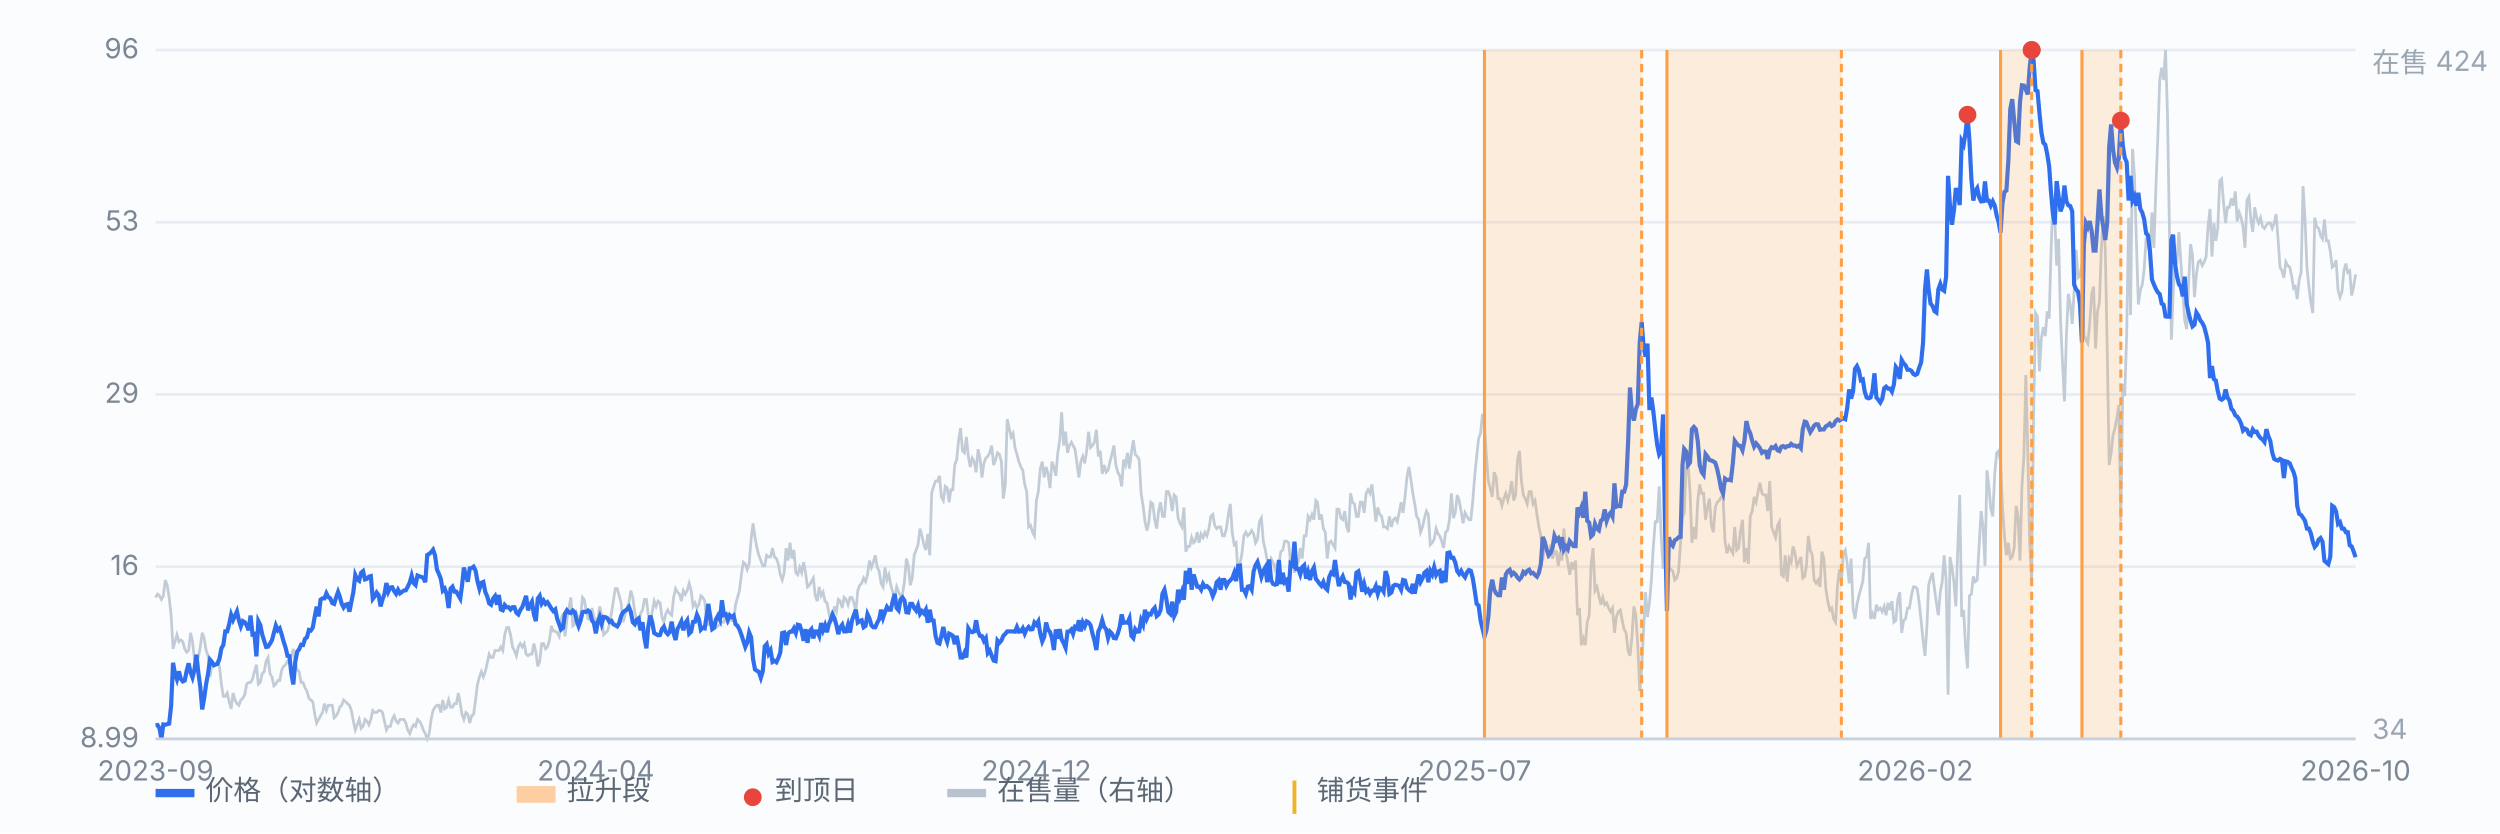
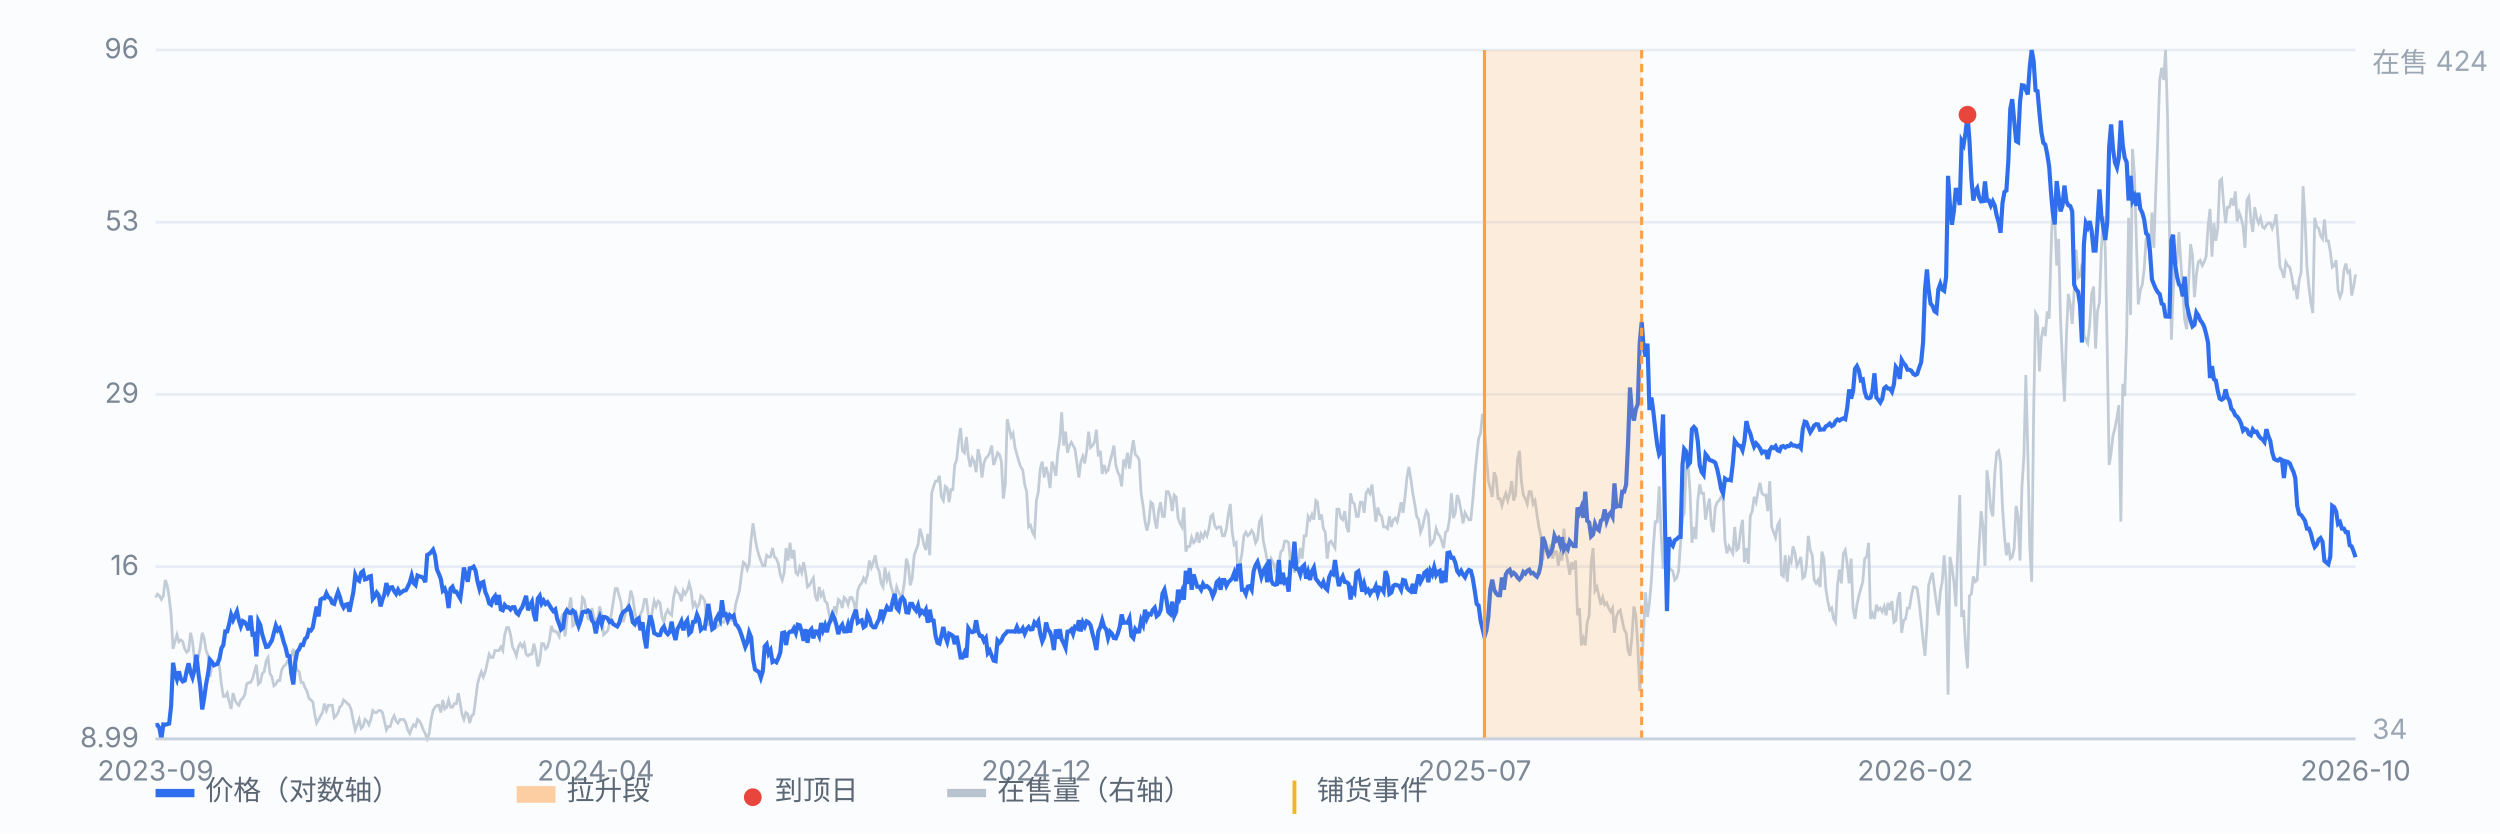
<svg xmlns="http://www.w3.org/2000/svg" viewBox="0 0 900 300" preserveAspectRatio="xMidYMid meet" style="width:100%;max-width:900px;height:auto;display:block" font-family="-apple-system,Segoe UI,Microsoft YaHei,sans-serif" font-size="10">
  <rect x="0" y="0" width="900" height="300" fill="#fbfcfe" />
  <line x1="56" y1="266.0" x2="848" y2="266.0" stroke="#e8edf5" stroke-width="1" />
  <text x="50" y="269.0" text-anchor="end" fill="#7b8794">8.99</text>
  <line x1="56" y1="204.0" x2="848" y2="204.0" stroke="#e8edf5" stroke-width="1" />
  <text x="50" y="207.0" text-anchor="end" fill="#7b8794">16</text>
  <line x1="56" y1="142.0" x2="848" y2="142.0" stroke="#e8edf5" stroke-width="1" />
  <text x="50" y="145.0" text-anchor="end" fill="#7b8794">29</text>
  <line x1="56" y1="80.0" x2="848" y2="80.0" stroke="#e8edf5" stroke-width="1" />
  <text x="50" y="83.0" text-anchor="end" fill="#7b8794">53</text>
  <line x1="56" y1="18.0" x2="848" y2="18.0" stroke="#e8edf5" stroke-width="1" />
  <text x="50" y="21.0" text-anchor="end" fill="#7b8794">96</text>
  <path d="M56.0 215.1 L56.7 213.9 L57.4 214.5 L58.1 215.8 L58.8 214.5 L59.5 208.8 L60.2 210.7 L60.9 215.1 L61.6 221.5 L62.3 233.6 L63.0 231.0 L63.7 228.5 L64.4 231.0 L65.1 230.4 L65.8 231.0 L66.5 233.6 L67.2 234.8 L67.9 234.2 L68.6 227.8 L69.3 231.0 L70.0 237.4 L70.7 237.4 L71.4 236.7 L72.1 232.9 L72.8 227.8 L73.5 229.8 L74.2 234.2 L74.9 236.1 L75.6 243.7 L76.3 239.3 L77.0 239.3 L77.7 239.3 L78.3 238.0 L79.0 239.9 L79.7 246.3 L80.4 250.7 L81.1 250.7 L81.8 249.5 L82.5 252.6 L83.2 255.2 L83.9 249.5 L84.6 252.0 L85.3 253.3 L86.0 253.9 L86.7 252.0 L87.4 251.4 L88.1 250.1 L88.8 246.3 L89.5 245.7 L90.2 245.7 L90.9 244.4 L91.6 241.8 L92.3 239.3 L93.0 246.3 L93.7 245.7 L94.4 242.5 L95.1 241.8 L95.8 238.0 L96.5 236.7 L97.2 242.5 L97.9 243.7 L98.6 246.9 L99.3 246.3 L100.0 245.0 L100.7 245.0 L101.4 241.2 L102.1 239.9 L102.8 239.3 L103.5 238.0 L104.2 238.7 L104.9 236.1 L105.6 233.6 L106.3 238.7 L107.0 241.2 L107.7 241.8 L108.4 245.7 L109.1 245.7 L109.8 247.6 L110.5 248.8 L111.2 251.4 L111.9 252.0 L112.6 252.6 L113.3 257.1 L114.0 260.3 L114.7 259.0 L115.4 257.7 L116.1 256.5 L116.8 253.3 L117.5 255.8 L118.2 253.9 L118.9 253.9 L119.6 253.9 L120.3 258.4 L121.0 257.7 L121.7 256.5 L122.3 254.6 L123.0 253.9 L123.7 252.0 L124.4 252.6 L125.1 253.3 L125.8 253.9 L126.5 255.8 L127.2 259.6 L127.9 262.8 L128.6 260.9 L129.3 259.0 L130.0 262.2 L130.7 261.5 L131.4 259.0 L132.1 259.6 L132.8 260.9 L133.5 259.0 L134.2 255.8 L134.9 256.5 L135.6 256.5 L136.3 255.8 L137.0 255.8 L137.7 256.5 L138.4 259.6 L139.1 262.8 L139.8 261.5 L140.5 261.5 L141.2 259.0 L141.9 257.7 L142.6 259.6 L143.3 260.3 L144.0 259.0 L144.7 259.0 L145.4 259.0 L146.1 260.3 L146.8 262.8 L147.5 264.1 L148.2 262.2 L148.9 260.9 L149.6 261.5 L150.3 259.0 L151.0 259.6 L151.7 260.9 L152.4 262.8 L153.1 264.1 L153.8 266.0 L154.5 264.1 L155.2 259.0 L155.9 255.8 L156.6 254.6 L157.3 253.9 L158.0 253.9 L158.7 256.5 L159.4 252.0 L160.1 255.2 L160.8 254.6 L161.5 252.0 L162.2 254.6 L162.9 254.6 L163.6 253.3 L164.3 253.3 L165.0 249.5 L165.7 253.3 L166.3 257.1 L167.0 259.0 L167.7 256.5 L168.4 257.1 L169.1 260.3 L169.8 257.7 L170.5 257.1 L171.2 252.0 L171.9 246.3 L172.6 243.7 L173.3 241.8 L174.0 243.7 L174.7 241.8 L175.4 238.7 L176.1 235.5 L176.8 236.7 L177.5 236.7 L178.2 234.2 L178.9 234.2 L179.6 234.2 L180.3 232.9 L181.0 234.2 L181.7 228.5 L182.4 225.9 L183.1 225.9 L183.8 228.5 L184.5 232.9 L185.2 234.2 L185.9 236.1 L186.6 232.9 L187.3 231.7 L188.0 232.9 L188.7 231.7 L189.4 235.5 L190.1 236.1 L190.8 235.5 L191.5 235.5 L192.2 231.7 L192.9 234.8 L193.6 239.9 L194.3 238.0 L195.0 231.7 L195.7 231.7 L196.4 233.6 L197.1 232.9 L197.8 230.4 L198.5 225.3 L199.2 227.2 L199.9 227.2 L200.6 227.8 L201.3 229.1 L202.0 222.8 L202.7 220.9 L203.4 229.1 L204.1 222.8 L204.8 218.9 L205.5 215.1 L206.2 225.3 L206.9 224.7 L207.6 220.9 L208.3 222.8 L209.0 222.1 L209.7 215.1 L210.3 215.8 L211.0 219.6 L211.7 222.8 L212.4 222.8 L213.1 218.9 L213.8 222.1 L214.5 223.4 L215.2 222.8 L215.9 218.3 L216.6 221.5 L217.3 228.5 L218.0 227.8 L218.7 227.2 L219.4 224.7 L220.1 220.9 L220.8 216.4 L221.5 211.9 L222.2 211.9 L222.9 214.5 L223.6 217.0 L224.3 224.0 L225.0 221.5 L225.7 218.9 L226.4 217.0 L227.1 212.6 L227.8 215.1 L228.5 220.2 L229.2 223.4 L229.9 225.3 L230.6 220.9 L231.3 219.6 L232.0 215.8 L232.7 215.8 L233.4 221.5 L234.1 224.7 L234.8 220.2 L235.5 216.4 L236.2 218.3 L236.9 216.4 L237.6 217.0 L238.3 222.1 L239.0 224.0 L239.7 220.9 L240.4 219.6 L241.1 220.9 L241.8 221.5 L242.5 215.1 L243.2 211.9 L243.9 213.2 L244.6 213.9 L245.3 216.4 L246.0 212.6 L246.7 213.9 L247.4 212.6 L248.1 210.0 L248.8 212.6 L249.5 218.3 L250.2 217.0 L250.9 218.9 L251.6 217.7 L252.3 214.5 L253.0 215.1 L253.7 216.4 L254.3 222.1 L255.0 225.3 L255.7 220.2 L256.4 223.4 L257.1 225.3 L257.8 225.9 L258.5 225.3 L259.2 224.7 L259.9 224.0 L260.6 224.0 L261.3 221.5 L262.0 224.7 L262.7 221.5 L263.4 223.4 L264.1 223.4 L264.8 217.7 L265.5 215.1 L266.2 212.6 L266.9 206.9 L267.6 202.4 L268.3 203.0 L269.0 205.0 L269.7 203.0 L270.4 194.1 L271.1 188.4 L271.8 193.5 L272.5 197.3 L273.2 199.9 L273.9 201.8 L274.6 203.7 L275.3 203.7 L276.0 199.9 L276.7 200.5 L277.4 200.5 L278.1 197.3 L278.8 200.5 L279.5 201.1 L280.2 203.0 L280.9 206.9 L281.6 208.8 L282.3 206.2 L283.0 197.3 L283.7 201.8 L284.4 195.4 L285.1 201.1 L285.8 198.0 L286.5 206.2 L287.2 206.9 L287.9 204.3 L288.6 206.2 L289.3 202.4 L290.0 206.2 L290.7 211.3 L291.4 210.7 L292.1 209.4 L292.8 208.1 L293.5 214.5 L294.2 216.4 L294.9 211.3 L295.6 214.5 L296.3 213.2 L297.0 216.4 L297.7 217.0 L298.3 220.2 L299.0 223.4 L299.7 223.4 L300.4 218.3 L301.1 220.2 L301.8 215.8 L302.5 216.4 L303.2 218.9 L303.9 215.1 L304.6 215.8 L305.3 217.7 L306.0 215.1 L306.7 215.1 L307.4 217.0 L308.1 220.2 L308.8 212.6 L309.5 210.7 L310.2 210.0 L310.9 208.1 L311.6 209.4 L312.3 206.9 L313.0 201.8 L313.7 204.3 L314.4 202.4 L315.1 199.9 L315.8 204.3 L316.5 205.6 L317.2 210.0 L317.9 211.3 L318.6 204.3 L319.3 208.8 L320.0 206.9 L320.7 210.7 L321.4 213.2 L322.1 215.1 L322.8 211.3 L323.5 213.2 L324.2 214.5 L324.9 213.9 L325.6 209.4 L326.3 201.1 L327.0 203.7 L327.7 210.7 L328.4 208.1 L329.1 199.9 L329.8 198.0 L330.5 196.1 L331.2 190.3 L331.9 192.9 L332.6 196.1 L333.3 198.0 L334.0 192.2 L334.7 199.9 L335.4 177.6 L336.1 175.1 L336.8 173.2 L337.5 173.2 L338.2 171.3 L338.9 178.9 L339.6 180.2 L340.3 175.1 L341.0 175.7 L341.7 180.8 L342.3 176.3 L343.0 176.3 L343.7 167.4 L344.4 165.5 L345.1 158.5 L345.8 154.1 L346.5 162.3 L347.2 163.0 L347.9 157.3 L348.6 164.3 L349.3 168.1 L350.0 164.9 L350.7 166.2 L351.4 170.0 L352.1 161.7 L352.8 164.9 L353.5 171.9 L354.2 166.8 L354.9 164.9 L355.6 164.3 L356.3 163.0 L357.0 160.4 L357.7 167.4 L358.4 165.5 L359.1 163.0 L359.8 163.6 L360.5 166.2 L361.2 179.5 L361.9 174.4 L362.6 150.9 L363.3 154.1 L364.0 157.3 L364.7 156.0 L365.4 161.1 L366.1 163.6 L366.8 166.2 L367.5 168.1 L368.2 169.3 L368.9 174.4 L369.6 177.0 L370.3 189.7 L371.0 189.1 L371.7 191.6 L372.4 192.9 L373.1 180.2 L373.8 177.0 L374.5 168.7 L375.2 166.2 L375.9 171.9 L376.6 168.1 L377.3 170.6 L378.0 175.7 L378.7 166.2 L379.4 168.1 L380.1 171.3 L380.8 163.0 L381.5 158.5 L382.2 148.4 L382.9 160.4 L383.6 155.4 L384.3 163.0 L385.0 160.4 L385.7 159.2 L386.3 160.4 L387.0 161.7 L387.7 166.8 L388.4 171.9 L389.1 166.2 L389.8 164.3 L390.5 166.8 L391.2 162.3 L391.9 155.4 L392.6 161.1 L393.3 160.4 L394.0 159.2 L394.7 154.7 L395.4 164.3 L396.1 162.3 L396.8 170.6 L397.5 167.4 L398.2 170.0 L398.9 169.3 L399.6 166.2 L400.3 163.6 L401.0 160.4 L401.7 167.4 L402.4 170.0 L403.1 171.3 L403.8 175.1 L404.5 165.5 L405.2 167.4 L405.9 163.0 L406.6 168.7 L407.3 163.0 L408.0 158.5 L408.7 163.6 L409.4 164.3 L410.1 165.5 L410.8 177.6 L411.5 182.1 L412.2 187.8 L412.9 191.0 L413.6 187.8 L414.3 180.8 L415.0 181.4 L415.7 187.1 L416.4 190.3 L417.1 184.0 L417.8 180.8 L418.5 185.9 L419.2 185.9 L419.9 177.0 L420.6 177.0 L421.3 178.9 L422.0 184.0 L422.7 178.2 L423.4 178.9 L424.1 186.5 L424.8 188.4 L425.5 189.7 L426.2 182.7 L426.9 198.6 L427.6 196.7 L428.3 196.7 L429.0 193.5 L429.7 195.4 L430.3 194.8 L431.0 191.6 L431.7 195.4 L432.4 192.2 L433.1 193.5 L433.8 191.6 L434.5 192.9 L435.2 190.3 L435.9 185.9 L436.6 185.2 L437.3 189.1 L438.0 190.3 L438.7 189.7 L439.4 189.7 L440.1 192.9 L440.8 192.9 L441.5 190.3 L442.2 185.2 L442.9 181.4 L443.6 191.6 L444.3 196.1 L445.0 195.4 L445.7 206.9 L446.4 203.0 L447.1 199.2 L447.8 192.9 L448.5 191.6 L449.2 192.9 L449.9 192.2 L450.6 191.0 L451.3 192.2 L452.0 195.4 L452.7 194.1 L453.4 187.8 L454.1 186.5 L454.8 194.8 L455.5 198.0 L456.2 201.8 L456.9 205.0 L457.6 201.1 L458.3 202.4 L459.0 205.0 L459.7 203.0 L460.4 203.0 L461.1 198.6 L461.8 198.0 L462.5 194.8 L463.2 194.8 L463.9 195.4 L464.6 202.4 L465.3 201.1 L466.0 206.2 L466.7 203.0 L467.4 202.4 L468.1 197.3 L468.8 201.1 L469.5 192.9 L470.2 192.9 L470.9 185.9 L471.6 187.1 L472.3 185.2 L473.0 187.1 L473.7 180.2 L474.3 180.8 L475.0 187.1 L475.7 185.2 L476.4 190.3 L477.1 191.6 L477.8 201.1 L478.5 195.4 L479.2 194.8 L479.9 196.1 L480.6 197.3 L481.3 183.3 L482.0 183.3 L482.7 186.5 L483.4 187.1 L484.1 184.0 L484.8 189.7 L485.5 191.6 L486.2 177.6 L486.9 180.8 L487.6 181.4 L488.3 185.9 L489.0 185.9 L489.7 180.8 L490.4 180.8 L491.1 184.6 L491.8 177.6 L492.5 176.3 L493.2 177.6 L493.9 174.4 L494.6 180.8 L495.3 187.8 L496.0 182.7 L496.7 185.2 L497.4 185.9 L498.1 189.7 L498.8 189.7 L499.5 190.3 L500.2 185.9 L500.9 189.7 L501.6 187.1 L502.3 186.5 L503.0 187.8 L503.7 184.6 L504.4 180.8 L505.1 184.6 L505.8 178.9 L506.5 171.9 L507.2 168.1 L507.9 172.5 L508.6 177.6 L509.3 181.4 L510.0 185.9 L510.7 187.1 L511.4 191.6 L512.1 189.7 L512.8 186.5 L513.5 184.0 L514.2 185.2 L514.9 196.1 L515.6 195.4 L516.3 194.1 L517.0 190.3 L517.7 192.2 L518.3 192.9 L519.0 194.8 L519.7 197.3 L520.4 191.6 L521.1 191.0 L521.8 187.1 L522.5 177.6 L523.2 186.5 L523.9 184.6 L524.6 178.2 L525.3 180.2 L526.0 184.0 L526.7 188.4 L527.4 184.6 L528.1 185.9 L528.8 187.1 L529.5 187.1 L530.2 180.2 L530.9 171.3 L531.6 164.3 L532.3 157.9 L533.0 156.0 L533.7 149.0 L534.4 152.8 L535.1 164.3 L535.8 173.2 L536.5 175.7 L537.2 178.9 L537.9 170.0 L538.6 171.9 L539.3 179.5 L540.0 179.5 L540.7 182.1 L541.4 179.5 L542.1 177.6 L542.8 180.2 L543.5 177.6 L544.2 173.2 L544.9 180.2 L545.6 178.2 L546.3 165.5 L547.0 162.3 L547.7 173.2 L548.4 178.2 L549.1 179.5 L549.8 181.4 L550.5 177.0 L551.2 177.0 L551.9 181.4 L552.6 180.2 L553.3 185.2 L554.0 189.7 L554.7 192.9 L555.4 201.8 L556.1 194.1 L556.8 197.3 L557.5 201.1 L558.2 196.1 L558.9 201.1 L559.6 198.6 L560.3 198.6 L561.0 203.7 L561.7 198.6 L562.3 201.8 L563.0 190.3 L563.7 198.6 L564.4 202.4 L565.1 206.9 L565.8 202.4 L566.5 205.0 L567.2 201.8 L567.9 221.5 L568.6 218.9 L569.3 232.3 L570.0 229.8 L570.7 232.3 L571.4 224.0 L572.1 221.5 L572.8 203.0 L573.5 197.3 L574.2 212.6 L574.9 211.3 L575.6 214.5 L576.3 217.7 L577.0 215.1 L577.7 217.7 L578.4 217.0 L579.1 218.9 L579.8 220.2 L580.5 218.9 L581.2 227.8 L581.9 222.1 L582.6 220.2 L583.3 219.6 L584.0 223.4 L584.7 226.6 L585.4 227.8 L586.1 234.2 L586.8 236.1 L587.5 229.1 L588.2 218.3 L588.9 221.5 L589.6 232.3 L590.3 248.8 L591.0 240.6 L591.7 226.6 L592.4 213.2 L593.1 222.1 L593.8 217.0 L594.5 208.8 L595.2 196.7 L595.9 187.8 L596.6 187.8 L597.3 175.1 L598.0 192.2 L598.7 204.3 L599.4 204.3 L600.1 208.1 L600.8 204.3 L601.5 205.0 L602.2 205.6 L602.9 208.8 L603.6 208.1 L604.3 205.6 L605.0 195.4 L605.7 186.5 L606.3 184.6 L607.0 168.1 L607.7 166.8 L608.4 177.0 L609.1 195.4 L609.8 189.7 L610.5 194.1 L611.2 180.2 L611.9 174.4 L612.6 177.6 L613.3 177.6 L614.0 187.1 L614.7 182.7 L615.4 179.5 L616.1 189.1 L616.8 191.6 L617.5 182.7 L618.2 180.8 L618.9 180.2 L619.6 178.9 L620.3 178.9 L621.0 194.8 L621.7 199.2 L622.4 196.7 L623.1 198.0 L623.8 199.2 L624.5 189.7 L625.2 198.0 L625.9 197.3 L626.6 191.0 L627.3 187.1 L628.0 202.4 L628.7 197.3 L629.4 203.0 L630.1 185.9 L630.8 184.0 L631.5 178.9 L632.2 180.8 L632.9 177.0 L633.6 173.8 L634.3 177.6 L635.0 178.2 L635.7 178.2 L636.4 184.0 L637.1 173.2 L637.8 189.7 L638.5 191.6 L639.2 193.5 L639.9 189.1 L640.6 187.8 L641.3 206.9 L642.0 207.5 L642.7 199.9 L643.4 209.4 L644.1 201.1 L644.8 202.4 L645.5 196.7 L646.2 199.2 L646.9 203.7 L647.6 202.4 L648.3 200.5 L649.0 208.1 L649.7 207.5 L650.3 203.7 L651.0 192.9 L651.7 198.0 L652.4 199.9 L653.1 208.8 L653.8 210.0 L654.5 208.8 L655.2 211.3 L655.9 198.6 L656.6 201.1 L657.3 211.9 L658.0 216.4 L658.7 219.6 L659.4 218.9 L660.1 222.8 L660.8 224.0 L661.5 210.7 L662.2 205.0 L662.9 210.0 L663.6 199.2 L664.3 198.0 L665.0 203.0 L665.7 210.0 L666.4 201.1 L667.1 218.9 L667.8 222.8 L668.5 217.7 L669.2 214.5 L669.9 211.9 L670.6 209.4 L671.3 201.1 L672.0 200.5 L672.7 195.4 L673.4 222.8 L674.1 220.9 L674.8 222.8 L675.5 217.7 L676.2 219.6 L676.9 218.9 L677.6 220.2 L678.3 218.3 L679.0 221.5 L679.7 217.0 L680.4 219.6 L681.1 216.4 L681.8 224.0 L682.5 223.4 L683.2 215.8 L683.9 213.2 L684.6 227.8 L685.3 223.4 L686.0 222.8 L686.7 218.9 L687.4 218.9 L688.1 214.5 L688.8 211.3 L689.5 211.3 L690.2 211.9 L690.9 217.0 L691.6 223.4 L692.3 230.4 L693.0 236.1 L693.7 225.3 L694.3 210.7 L695.0 208.1 L695.7 206.2 L696.4 211.9 L697.1 217.0 L697.8 221.5 L698.5 213.2 L699.2 209.4 L699.9 199.9 L700.6 208.8 L701.3 250.1 L702.0 200.5 L702.7 204.3 L703.4 209.4 L704.1 218.3 L704.8 197.3 L705.5 178.2 L706.2 222.1 L706.9 219.6 L707.6 232.9 L708.3 240.6 L709.0 214.5 L709.7 213.9 L710.4 207.5 L711.1 209.4 L711.8 208.8 L712.5 196.1 L713.2 184.0 L713.9 189.7 L714.6 203.7 L715.3 169.3 L716.0 175.1 L716.7 183.3 L717.4 185.9 L718.1 170.6 L718.8 163.0 L719.5 162.3 L720.2 166.2 L720.9 182.7 L721.6 192.9 L722.3 199.9 L723.0 195.4 L723.7 201.1 L724.4 200.5 L725.1 197.3 L725.8 182.1 L726.5 185.9 L727.2 201.8 L727.9 175.1 L728.6 164.3 L729.3 135.0 L730.0 162.3 L730.7 196.1 L731.4 209.4 L732.1 149.0 L732.8 112.7 L733.5 114.0 L734.2 133.7 L734.9 121.7 L735.6 117.8 L736.3 121.0 L737.0 112.1 L737.7 114.7 L738.3 93.0 L739.0 72.1 L739.7 78.4 L740.4 95.6 L741.1 86.0 L741.8 115.3 L742.5 130.6 L743.2 144.5 L743.9 121.0 L744.6 105.8 L745.3 109.6 L746.0 116.6 L746.7 104.5 L747.4 89.9 L748.1 100.0 L748.8 99.4 L749.5 94.9 L750.2 120.4 L750.9 122.3 L751.6 123.6 L752.3 116.6 L753.0 105.8 L753.7 103.2 L754.4 125.5 L755.1 112.1 L755.8 108.9 L756.5 89.2 L757.2 77.8 L757.9 89.9 L758.6 125.5 L759.3 167.4 L760.0 163.0 L760.7 156.6 L761.4 154.1 L762.1 150.3 L762.8 145.8 L763.5 187.8 L764.2 138.2 L764.9 142.6 L765.6 120.4 L766.3 78.4 L767.0 113.4 L767.7 53.6 L768.4 63.1 L769.1 86.7 L769.8 109.6 L770.5 104.5 L771.2 102.6 L771.9 96.9 L772.6 86.0 L773.3 84.8 L774.0 93.7 L774.7 76.5 L775.4 89.2 L776.1 68.2 L776.8 49.8 L777.5 28.8 L778.2 24.4 L778.9 28.8 L779.6 18.0 L780.3 41.5 L781.0 82.9 L781.7 122.3 L782.3 106.4 L783.0 93.7 L783.7 94.3 L784.4 83.5 L785.1 94.3 L785.8 105.1 L786.5 115.3 L787.2 118.5 L787.9 101.9 L788.6 87.9 L789.3 91.8 L790.0 107.0 L790.7 98.8 L791.4 94.3 L792.1 93.7 L792.8 95.6 L793.5 94.3 L794.2 92.4 L794.9 81.6 L795.6 75.2 L796.3 92.4 L797.0 80.3 L797.7 86.7 L798.4 82.2 L799.1 65.1 L799.8 64.4 L800.5 73.3 L801.2 80.3 L801.9 74.6 L802.6 74.6 L803.3 71.4 L804.0 74.0 L804.7 68.9 L805.4 79.7 L806.1 76.5 L806.8 78.4 L807.5 81.6 L808.2 89.2 L808.9 72.1 L809.6 70.8 L810.3 79.0 L811.0 83.5 L811.7 74.6 L812.4 78.4 L813.1 80.3 L813.8 78.4 L814.5 81.6 L815.2 82.2 L815.9 81.0 L816.6 80.3 L817.3 80.3 L818.0 82.2 L818.7 80.3 L819.4 77.1 L820.1 86.0 L820.8 96.2 L821.5 97.5 L822.2 100.0 L822.9 94.3 L823.6 95.6 L824.3 96.2 L825.0 99.4 L825.7 103.8 L826.3 103.2 L827.0 107.7 L827.7 100.7 L828.4 98.1 L829.1 67.0 L829.8 79.0 L830.5 96.2 L831.2 103.2 L831.9 108.9 L832.6 112.7 L833.3 78.4 L834.0 81.6 L834.7 82.2 L835.4 84.8 L836.1 86.0 L836.8 79.0 L837.5 86.7 L838.2 86.7 L838.9 90.5 L839.6 96.2 L840.3 95.6 L841.0 93.7 L841.7 104.5 L842.4 107.0 L843.1 105.1 L843.8 97.5 L844.5 94.9 L845.2 98.1 L845.9 97.5 L846.6 106.4 L847.3 103.2 L848.0 98.8" fill="none" stroke="#b9c3cf" stroke-width="1" opacity="0.85" />
  <text x="854" y="26" fill="#9aa6b2">在售 424</text>
  <text x="854" y="266" fill="#9aa6b2">34</text>
  <path d="M56.0 261.1 L56.7 261.0 L57.4 262.1 L58.1 266.0 L58.8 260.8 L59.5 260.9 L60.2 260.7 L60.9 260.5 L61.6 254.1 L62.3 238.6 L63.0 242.6 L63.7 244.6 L64.4 241.7 L65.1 244.4 L65.8 245.3 L66.5 245.0 L67.2 241.5 L67.9 238.8 L68.6 242.0 L69.3 243.9 L70.0 241.1 L70.7 235.7 L71.4 242.1 L72.1 247.2 L72.8 255.4 L73.5 251.3 L74.2 246.3 L74.9 242.5 L75.6 237.5 L76.3 238.3 L77.0 239.5 L77.7 239.2 L78.3 239.0 L79.0 237.2 L79.7 233.4 L80.4 232.2 L81.1 227.3 L81.8 227.3 L82.5 224.7 L83.2 221.3 L83.9 223.2 L84.6 221.7 L85.3 220.1 L86.0 223.3 L86.7 225.5 L87.4 223.6 L88.1 224.0 L88.8 225.1 L89.5 226.9 L90.2 221.6 L90.9 228.4 L91.6 228.2 L92.3 236.3 L93.0 223.6 L93.7 225.0 L94.4 228.4 L95.1 230.7 L95.8 232.9 L96.5 232.8 L97.2 231.7 L97.9 230.5 L98.6 227.8 L99.3 225.2 L100.0 226.9 L100.7 226.2 L101.4 228.4 L102.1 231.0 L102.8 233.1 L103.5 236.1 L104.2 236.2 L104.9 242.6 L105.6 246.4 L106.3 238.2 L107.0 234.6 L107.7 233.7 L108.4 232.1 L109.1 232.2 L109.8 230.0 L110.5 229.4 L111.2 226.8 L111.9 227.0 L112.6 225.9 L113.3 222.0 L114.0 218.4 L114.7 221.9 L115.4 215.9 L116.1 215.4 L116.8 215.4 L117.5 213.6 L118.2 215.0 L118.9 215.4 L119.6 217.1 L120.3 217.4 L121.0 215.1 L121.7 213.1 L122.3 214.7 L123.0 217.3 L123.7 218.7 L124.4 217.7 L125.1 217.5 L125.8 220.2 L126.5 216.6 L127.2 213.2 L127.9 207.0 L128.6 208.6 L129.3 209.1 L130.0 206.2 L130.7 205.6 L131.4 208.6 L132.1 208.4 L132.8 207.6 L133.5 207.4 L134.2 215.6 L134.9 214.7 L135.6 213.3 L136.3 214.2 L137.0 218.3 L137.7 215.8 L138.4 213.9 L139.1 209.9 L139.8 213.0 L140.5 211.5 L141.2 211.4 L141.9 212.8 L142.6 213.8 L143.3 212.3 L144.0 213.6 L144.7 213.1 L145.4 212.6 L146.1 212.5 L146.8 211.2 L147.5 209.7 L148.2 207.2 L148.9 209.9 L149.6 210.6 L150.3 207.2 L151.0 207.5 L151.7 207.7 L152.4 208.0 L153.1 209.6 L153.8 199.8 L154.5 199.4 L155.2 198.8 L155.9 197.9 L156.6 199.9 L157.3 205.0 L158.0 206.6 L158.7 208.4 L159.4 212.6 L160.1 211.9 L160.8 213.9 L161.5 218.9 L162.2 211.9 L162.9 211.2 L163.6 213.0 L164.3 213.0 L165.0 214.3 L165.7 215.5 L166.3 211.0 L167.0 204.3 L167.7 207.3 L168.4 209.4 L169.1 204.6 L169.8 204.5 L170.5 204.0 L171.2 205.4 L171.9 209.3 L172.6 212.0 L173.3 209.8 L174.0 209.5 L174.7 213.1 L175.4 214.7 L176.1 217.2 L176.8 217.7 L177.5 215.5 L178.2 214.6 L178.9 217.7 L179.6 214.2 L180.3 219.4 L181.0 219.7 L181.7 217.8 L182.4 218.6 L183.1 218.6 L183.8 219.4 L184.5 218.6 L185.2 218.6 L185.9 220.6 L186.6 221.2 L187.3 219.6 L188.0 218.6 L188.7 216.6 L189.4 214.5 L190.1 219.7 L190.8 217.9 L191.5 216.6 L192.2 221.2 L192.9 223.6 L193.6 215.5 L194.3 214.5 L195.0 217.3 L195.7 216.2 L196.4 217.4 L197.1 216.8 L197.8 217.9 L198.5 219.1 L199.2 220.0 L199.9 219.4 L200.6 222.8 L201.3 224.7 L202.0 226.6 L202.7 226.0 L203.4 220.9 L204.1 219.7 L204.8 220.5 L205.5 220.7 L206.2 219.8 L206.9 220.4 L207.6 223.4 L208.3 225.4 L209.0 223.4 L209.7 220.4 L210.3 220.2 L211.0 220.3 L211.7 219.8 L212.4 220.4 L213.1 223.3 L213.8 224.3 L214.5 228.0 L215.2 224.0 L215.9 222.1 L216.6 224.6 L217.3 222.1 L218.0 222.2 L218.7 222.6 L219.4 223.9 L220.1 223.5 L220.8 224.7 L221.5 225.1 L222.2 225.5 L222.9 224.3 L223.6 221.8 L224.3 220.4 L225.0 219.9 L225.7 219.4 L226.4 218.5 L227.1 220.3 L227.8 224.0 L228.5 224.7 L229.2 223.1 L229.9 222.6 L230.6 226.9 L231.3 224.0 L232.0 229.7 L232.7 233.4 L233.4 225.5 L234.1 221.6 L234.8 224.0 L235.5 227.9 L236.2 228.3 L236.9 228.7 L237.6 228.6 L238.3 226.5 L239.0 225.6 L239.7 227.5 L240.4 228.3 L241.1 227.5 L241.8 223.8 L242.5 227.9 L243.2 230.4 L243.9 226.4 L244.6 225.2 L245.3 223.7 L246.0 226.9 L246.7 224.4 L247.4 223.3 L248.1 228.1 L248.8 227.4 L249.5 223.9 L250.2 223.8 L250.9 221.3 L251.6 222.9 L252.3 226.7 L253.0 226.0 L253.7 226.2 L254.3 222.3 L255.0 217.4 L255.7 222.5 L256.4 226.5 L257.1 226.0 L257.8 222.9 L258.5 221.6 L259.2 223.1 L259.9 216.1 L260.6 221.4 L261.3 221.1 L262.0 223.2 L262.7 221.5 L263.4 222.1 L264.1 221.6 L264.8 224.7 L265.5 225.3 L266.2 226.6 L266.9 228.5 L267.6 230.7 L268.3 232.9 L269.0 231.3 L269.7 227.7 L270.4 229.4 L271.1 237.3 L271.8 241.0 L272.5 241.5 L273.2 241.9 L273.9 244.0 L274.6 241.7 L275.3 232.7 L276.0 231.9 L276.7 235.3 L277.4 234.1 L278.1 238.3 L278.8 237.9 L279.5 238.4 L280.2 236.9 L280.9 234.9 L281.6 227.9 L282.3 227.7 L283.0 232.2 L283.7 228.1 L284.4 227.4 L285.1 227.4 L285.8 226.2 L286.5 227.9 L287.2 224.9 L287.9 225.1 L288.6 227.3 L289.3 230.7 L290.0 226.5 L290.7 231.4 L291.4 227.3 L292.1 226.5 L292.8 229.8 L293.5 227.3 L294.2 227.3 L294.9 228.9 L295.6 224.3 L296.3 226.9 L297.0 225.1 L297.7 227.6 L298.3 224.9 L299.0 223.3 L299.7 221.2 L300.4 222.6 L301.1 225.0 L301.8 228.3 L302.5 225.9 L303.2 224.9 L303.9 227.3 L304.6 227.3 L305.3 224.9 L306.0 227.7 L306.7 223.4 L307.4 221.4 L308.1 219.5 L308.8 224.1 L309.5 223.6 L310.2 223.3 L310.9 225.8 L311.6 225.3 L312.3 221.1 L313.0 222.6 L313.7 225.1 L314.4 225.8 L315.1 225.8 L315.8 224.2 L316.5 222.9 L317.2 219.5 L317.9 222.4 L318.6 220.3 L319.3 218.5 L320.0 219.5 L320.7 219.5 L321.4 216.3 L322.1 213.8 L322.8 218.9 L323.5 219.7 L324.2 215.8 L324.9 215.1 L325.6 216.2 L326.3 220.4 L327.0 220.5 L327.7 217.4 L328.4 217.4 L329.1 218.9 L329.8 219.8 L330.5 218.0 L331.2 221.0 L331.9 220.0 L332.6 220.8 L333.3 219.5 L334.0 224.2 L334.7 219.5 L335.4 223.3 L336.1 223.4 L336.8 228.9 L337.5 231.4 L338.2 231.7 L338.9 228.9 L339.6 225.7 L340.3 229.2 L341.0 231.1 L341.7 228.1 L342.3 228.4 L343.0 228.9 L343.7 231.9 L344.4 228.9 L345.1 232.5 L345.8 236.7 L346.5 236.7 L347.2 235.0 L347.9 236.7 L348.6 226.2 L349.3 227.3 L350.0 227.6 L350.7 227.3 L351.4 223.3 L352.1 227.3 L352.8 228.9 L353.5 229.0 L354.2 230.7 L354.9 229.7 L355.6 235.1 L356.3 234.2 L357.0 236.0 L357.7 237.8 L358.4 238.0 L359.1 230.6 L359.8 231.4 L360.5 230.6 L361.2 228.9 L361.9 228.2 L362.6 227.3 L363.3 227.3 L364.0 227.3 L364.7 227.3 L365.4 227.4 L366.1 225.7 L366.8 227.4 L367.5 227.3 L368.2 226.2 L368.9 228.1 L369.6 226.5 L370.3 225.7 L371.0 226.6 L371.7 226.5 L372.4 224.1 L373.1 224.9 L373.8 223.7 L374.5 228.2 L375.2 230.9 L375.9 229.3 L376.6 224.1 L377.3 226.7 L378.0 227.5 L378.7 229.7 L379.4 234.0 L380.1 226.6 L380.8 229.9 L381.5 226.5 L382.2 230.2 L382.9 231.5 L383.6 233.2 L384.3 227.4 L385.0 227.3 L385.7 226.6 L386.3 228.2 L387.0 225.7 L387.7 226.2 L388.4 223.3 L389.1 227.3 L389.8 224.1 L390.5 225.5 L391.2 223.7 L391.9 224.1 L392.6 225.1 L393.3 228.1 L394.0 230.6 L394.7 234.0 L395.4 227.3 L396.1 225.8 L396.8 223.3 L397.5 225.7 L398.2 226.5 L398.9 229.7 L399.6 227.4 L400.3 228.1 L401.0 229.7 L401.7 229.8 L402.4 228.1 L403.1 225.7 L403.8 221.2 L404.5 224.2 L405.2 224.1 L405.9 224.2 L406.6 222.6 L407.3 228.9 L408.0 229.7 L408.7 226.5 L409.4 227.4 L410.1 227.3 L410.8 223.3 L411.5 224.9 L412.2 219.5 L412.9 222.6 L413.6 221.0 L414.3 221.2 L415.0 219.6 L415.7 218.8 L416.4 221.8 L417.1 221.2 L417.8 219.6 L418.5 213.7 L419.2 212.3 L419.9 215.8 L420.6 220.3 L421.3 221.0 L422.0 216.6 L422.7 221.8 L423.4 220.3 L424.1 212.3 L424.8 215.1 L425.5 213.0 L426.2 215.9 L426.9 205.5 L427.6 210.2 L428.3 204.5 L429.0 212.3 L429.7 206.8 L430.3 208.8 L431.0 211.2 L431.7 211.2 L432.4 212.3 L433.1 210.2 L433.8 211.3 L434.5 211.0 L435.2 211.6 L435.9 212.5 L436.6 214.6 L437.3 213.0 L438.0 209.6 L438.7 208.9 L439.4 212.3 L440.1 208.8 L440.8 208.8 L441.5 210.9 L442.2 209.6 L442.9 208.9 L443.6 208.2 L444.3 206.3 L445.0 209.2 L445.7 203.7 L446.4 203.6 L447.1 212.3 L447.8 212.3 L448.5 213.8 L449.2 211.2 L449.9 211.0 L450.6 212.3 L451.3 205.7 L452.0 203.5 L452.7 202.3 L453.4 204.8 L454.1 207.7 L454.8 205.5 L455.5 204.3 L456.2 209.6 L456.9 201.4 L457.6 208.8 L458.3 210.2 L459.0 210.5 L459.7 210.3 L460.4 201.6 L461.1 210.3 L461.8 206.2 L462.5 209.6 L463.2 208.9 L463.9 213.0 L464.6 202.9 L465.3 203.5 L466.0 195.0 L466.7 204.8 L467.4 204.8 L468.1 206.8 L468.8 204.2 L469.5 203.5 L470.2 208.3 L470.9 205.9 L471.6 208.8 L472.3 205.6 L473.0 204.3 L473.7 208.4 L474.3 209.1 L475.0 210.1 L475.7 210.9 L476.4 209.5 L477.1 211.6 L477.8 212.3 L478.5 207.8 L479.2 206.2 L479.9 206.7 L480.6 201.6 L481.3 206.9 L482.0 211.0 L482.7 208.8 L483.4 207.5 L484.1 209.5 L484.8 209.6 L485.5 210.2 L486.2 215.8 L486.9 212.3 L487.6 213.3 L488.3 206.2 L489.0 205.7 L489.7 208.8 L490.4 213.0 L491.1 210.3 L491.8 213.0 L492.5 212.3 L493.2 213.8 L493.9 212.6 L494.6 212.6 L495.3 211.0 L496.0 213.8 L496.7 211.6 L497.4 211.9 L498.1 213.0 L498.8 205.6 L499.5 207.7 L500.2 213.8 L500.9 213.3 L501.6 210.9 L502.3 210.5 L503.0 210.7 L503.7 210.9 L504.4 212.3 L505.1 208.8 L505.8 209.0 L506.5 211.6 L507.2 212.4 L507.9 212.9 L508.6 210.2 L509.3 213.7 L510.0 210.2 L510.7 206.8 L511.4 209.5 L512.1 208.2 L512.8 206.2 L513.5 205.6 L514.2 209.6 L514.9 205.5 L515.6 206.8 L516.3 204.2 L517.0 207.0 L517.7 205.8 L518.3 205.5 L519.0 209.9 L519.7 205.5 L520.4 209.6 L521.1 199.1 L521.8 198.9 L522.5 200.8 L523.2 200.8 L523.9 202.5 L524.6 205.6 L525.3 206.6 L526.0 205.5 L526.7 206.9 L527.4 207.8 L528.1 206.1 L528.8 205.2 L529.5 205.5 L530.2 208.2 L530.9 212.6 L531.6 217.4 L532.3 218.0 L533.0 223.3 L533.7 226.3 L534.4 229.2 L535.1 227.0 L535.8 222.2 L536.5 212.3 L537.2 208.7 L537.9 212.3 L538.6 213.6 L539.3 214.3 L540.0 214.3 L540.7 207.9 L541.4 212.3 L542.1 206.8 L542.8 205.6 L543.5 205.1 L544.2 206.9 L544.9 206.2 L545.6 206.8 L546.3 207.9 L547.0 208.6 L547.7 207.8 L548.4 205.9 L549.1 206.5 L549.8 205.5 L550.5 205.1 L551.2 206.4 L551.9 206.2 L552.6 207.0 L553.3 207.6 L554.0 206.2 L554.7 203.1 L555.4 193.3 L556.1 195.1 L556.8 197.9 L557.5 199.9 L558.2 199.1 L558.9 197.3 L559.6 192.9 L560.3 194.5 L561.0 193.8 L561.7 196.1 L562.3 193.4 L563.0 197.9 L563.7 196.7 L564.4 197.7 L565.1 194.8 L565.8 195.7 L566.5 196.6 L567.2 196.6 L567.9 182.7 L568.6 184.6 L569.3 182.7 L570.0 186.4 L570.7 177.0 L571.4 187.5 L572.1 188.1 L572.8 193.1 L573.5 192.4 L574.2 188.6 L574.9 190.3 L575.6 190.9 L576.3 187.5 L577.0 186.9 L577.7 183.4 L578.4 187.5 L579.1 185.5 L579.8 184.6 L580.5 186.0 L581.2 174.0 L581.9 182.4 L582.6 182.1 L583.3 182.2 L584.0 177.0 L584.7 177.0 L585.4 174.5 L586.1 159.6 L586.8 139.5 L587.5 148.7 L588.2 151.4 L588.9 147.3 L589.6 145.5 L590.3 123.3 L591.0 115.9 L591.7 124.9 L592.4 128.4 L593.1 123.7 L593.8 147.6 L594.5 143.1 L595.2 148.1 L595.9 154.5 L596.6 160.2 L597.3 163.6 L598.0 162.5 L598.7 149.2 L599.4 188.6 L600.1 220.0 L600.8 193.4 L601.5 195.7 L602.2 196.5 L602.9 194.5 L603.6 194.1 L604.3 193.4 L605.0 193.3 L605.7 167.4 L606.3 161.6 L607.0 162.5 L607.7 167.4 L608.4 166.5 L609.1 154.5 L609.8 153.7 L610.5 154.5 L611.2 158.8 L611.9 167.4 L612.6 169.9 L613.3 170.9 L614.0 163.5 L614.7 164.4 L615.4 165.6 L616.1 165.8 L616.8 166.1 L617.5 166.6 L618.2 168.9 L618.9 172.2 L619.6 176.0 L620.3 177.7 L621.0 172.3 L621.7 172.8 L622.4 172.7 L623.1 172.9 L623.8 167.0 L624.5 158.7 L625.2 159.7 L625.9 160.4 L626.6 160.6 L627.3 162.1 L628.0 158.7 L628.7 151.6 L629.4 154.5 L630.1 156.0 L630.8 158.7 L631.5 160.8 L632.2 159.6 L632.9 160.4 L633.6 161.4 L634.3 163.0 L635.0 162.5 L635.7 162.6 L636.4 165.2 L637.1 162.1 L637.8 161.0 L638.5 161.3 L639.2 160.6 L639.9 162.1 L640.6 162.4 L641.3 160.8 L642.0 160.6 L642.7 161.1 L643.4 160.6 L644.1 160.6 L644.8 159.8 L645.5 160.4 L646.2 160.4 L646.9 160.8 L647.6 160.4 L648.3 161.3 L649.0 154.5 L649.7 151.8 L650.3 152.0 L651.0 153.9 L651.7 155.6 L652.4 154.5 L653.1 153.2 L653.8 152.7 L654.5 152.8 L655.2 154.7 L655.9 154.6 L656.6 154.6 L657.3 153.5 L658.0 153.1 L658.7 152.5 L659.4 153.4 L660.1 153.0 L660.8 151.6 L661.5 151.0 L662.2 151.4 L662.9 150.9 L663.6 150.6 L664.3 150.9 L665.0 146.8 L665.7 140.2 L666.4 143.5 L667.1 140.9 L667.8 132.8 L668.5 131.8 L669.2 133.4 L669.9 136.9 L670.6 136.6 L671.3 141.0 L672.0 143.1 L672.7 143.4 L673.4 143.1 L674.1 140.7 L674.8 134.4 L675.5 143.1 L676.2 143.9 L676.9 144.9 L677.6 143.6 L678.3 139.8 L679.0 139.2 L679.7 139.9 L680.4 139.9 L681.1 141.0 L681.8 138.4 L682.5 132.1 L683.2 133.1 L683.9 136.4 L684.6 129.6 L685.3 130.8 L686.0 131.5 L686.7 133.1 L687.4 133.1 L688.1 133.5 L688.8 134.6 L689.5 135.0 L690.2 134.6 L690.9 132.4 L691.6 130.5 L692.3 123.4 L693.0 104.2 L693.7 97.0 L694.3 104.2 L695.0 109.3 L695.7 110.1 L696.4 112.0 L697.1 112.5 L697.8 104.2 L698.5 102.2 L699.2 104.2 L699.9 104.7 L700.6 99.6 L701.3 63.3 L702.0 74.2 L702.7 80.9 L703.4 75.9 L704.1 67.7 L704.8 70.0 L705.5 73.8 L706.2 50.8 L706.9 52.1 L707.6 47.8 L708.3 41.3 L709.0 50.6 L709.7 64.4 L710.4 72.2 L711.1 68.8 L711.8 67.7 L712.5 71.1 L713.2 72.5 L713.9 72.4 L714.6 65.3 L715.3 72.2 L716.0 72.2 L716.7 74.0 L717.4 72.5 L718.1 74.0 L718.8 77.6 L719.5 79.9 L720.2 83.8 L720.9 73.1 L721.6 69.1 L722.3 68.6 L723.0 57.9 L723.7 39.2 L724.4 35.7 L725.1 43.4 L725.8 50.8 L726.5 51.2 L727.2 36.7 L727.9 30.7 L728.6 30.8 L729.3 32.3 L730.0 34.0 L730.7 24.2 L731.4 18.0 L732.1 21.9 L732.8 32.5 L733.5 32.8 L734.2 40.6 L734.9 47.6 L735.6 51.4 L736.3 52.1 L737.0 55.5 L737.7 60.0 L738.3 68.5 L739.0 76.5 L739.7 80.8 L740.4 65.2 L741.1 70.7 L741.8 76.1 L742.5 74.0 L743.2 66.8 L743.9 72.5 L744.6 73.9 L745.3 74.2 L746.0 76.1 L746.7 102.5 L747.4 104.2 L748.1 105.0 L748.8 109.6 L749.5 123.3 L750.2 88.0 L750.9 80.3 L751.6 81.8 L752.3 79.6 L753.0 83.2 L753.7 90.2 L754.4 90.2 L755.1 80.2 L755.8 68.2 L756.5 77.8 L757.2 81.8 L757.9 86.4 L758.6 80.0 L759.3 52.9 L760.0 44.8 L760.7 53.8 L761.4 58.5 L762.1 60.3 L762.8 56.6 L763.5 43.4 L764.2 52.3 L764.9 56.8 L765.6 58.4 L766.3 72.2 L767.0 63.3 L767.7 72.2 L768.4 70.7 L769.1 74.1 L769.8 69.4 L770.5 75.2 L771.2 76.5 L771.9 79.0 L772.6 84.0 L773.3 84.8 L774.0 90.6 L774.7 100.6 L775.4 102.4 L776.1 104.0 L776.8 105.2 L777.5 105.9 L778.2 109.3 L778.9 109.7 L779.6 113.9 L780.3 114.0 L781.0 114.0 L781.7 86.4 L782.3 84.5 L783.0 94.9 L783.7 99.4 L784.4 102.3 L785.1 103.2 L785.8 106.7 L786.5 99.6 L787.2 109.4 L787.9 112.7 L788.6 115.4 L789.3 117.5 L790.0 116.9 L790.7 112.5 L791.4 113.6 L792.1 115.3 L792.8 116.2 L793.5 117.6 L794.2 120.2 L794.9 123.4 L795.6 136.1 L796.3 131.8 L797.0 136.5 L797.7 137.0 L798.4 140.8 L799.1 143.5 L799.8 143.9 L800.5 143.4 L801.2 140.2 L801.9 143.1 L802.6 144.2 L803.3 147.2 L804.0 147.9 L804.7 149.5 L805.4 150.0 L806.1 151.0 L806.8 152.5 L807.5 155.0 L808.2 154.3 L808.9 154.7 L809.6 156.3 L810.3 156.7 L811.0 154.6 L811.7 155.5 L812.4 155.4 L813.1 156.8 L813.8 157.7 L814.5 158.2 L815.2 159.1 L815.9 154.5 L816.6 157.0 L817.3 158.7 L818.0 162.9 L818.7 165.2 L819.4 165.6 L820.1 165.8 L820.8 165.2 L821.5 165.6 L822.2 172.1 L822.9 166.1 L823.6 166.3 L824.3 166.8 L825.0 168.5 L825.7 170.0 L826.3 172.1 L827.0 182.1 L827.7 185.0 L828.4 185.4 L829.1 186.4 L829.8 187.5 L830.5 190.3 L831.2 190.3 L831.9 192.0 L832.6 194.9 L833.3 196.9 L834.0 196.1 L834.7 194.3 L835.4 193.7 L836.1 195.0 L836.8 201.9 L837.5 202.5 L838.2 203.1 L838.9 200.4 L839.6 182.1 L840.3 182.6 L841.0 184.2 L841.7 188.6 L842.4 188.0 L843.1 190.3 L843.8 190.3 L844.5 191.6 L845.2 191.6 L845.9 196.3 L846.6 196.7 L847.3 198.5 L848.0 200.6" fill="none" stroke="#2f6fed" stroke-width="1.5" />
  <rect x="534.4" y="18" width="56.6" height="248" fill="#ff9f43" opacity="0.18" />
  <line x1="534.4" y1="18" x2="534.4" y2="266" stroke="#ff9f43" stroke-width="1.1" />
  <line x1="591.0" y1="18" x2="591.0" y2="266" stroke="#ff9f43" stroke-width="1.1" stroke-dasharray="3 2" />
  <circle cx="708.3" cy="41.3" r="3.2" fill="#e8453c" />
-   <rect x="600.1" y="18" width="62.9" height="248" fill="#ff9f43" opacity="0.18" />
-   <line x1="600.1" y1="18" x2="600.1" y2="266" stroke="#ff9f43" stroke-width="1.1" />
-   <line x1="662.9" y1="18" x2="662.9" y2="266" stroke="#ff9f43" stroke-width="1.1" stroke-dasharray="3 2" />
-   <circle cx="731.4" cy="18.0" r="3.2" fill="#e8453c" />
-   <rect x="720.2" y="18" width="11.2" height="248" fill="#ff9f43" opacity="0.18" />
-   <line x1="720.2" y1="18" x2="720.2" y2="266" stroke="#ff9f43" stroke-width="1.1" />
-   <line x1="731.4" y1="18" x2="731.4" y2="266" stroke="#ff9f43" stroke-width="1.1" stroke-dasharray="3 2" />
-   <circle cx="731.4" cy="18.0" r="3.2" fill="#e8453c" />
-   <rect x="749.5" y="18" width="14.0" height="248" fill="#ff9f43" opacity="0.18" />
-   <line x1="749.5" y1="18" x2="749.5" y2="266" stroke="#ff9f43" stroke-width="1.1" />
-   <line x1="763.5" y1="18" x2="763.5" y2="266" stroke="#ff9f43" stroke-width="1.1" stroke-dasharray="3 2" />
-   <circle cx="763.5" cy="43.4" r="3.2" fill="#e8453c" />
  <line x1="56" y1="266" x2="848" y2="266" stroke="#c8d2de" stroke-width="1" />
  <text x="56.0" y="281" text-anchor="middle" fill="#7b8794">2023-09</text>
  <text x="214.5" y="281" text-anchor="middle" fill="#7b8794">2024-04</text>
  <text x="373.1" y="281" text-anchor="middle" fill="#7b8794">2024-12</text>
  <text x="530.9" y="281" text-anchor="middle" fill="#7b8794">2025-07</text>
  <text x="689.5" y="281" text-anchor="middle" fill="#7b8794">2026-02</text>
  <text x="848.0" y="281" text-anchor="middle" fill="#7b8794">2026-10</text>
  <g transform="translate(56,292)">
    <rect x="0" y="-8" width="14" height="3" fill="#2f6fed" />
    <text x="18" y="-4" fill="#5b6774">价格（对数轴）</text>
    <rect x="130" y="-9" width="14" height="6" fill="#ff9f43" opacity="0.5" />
    <text x="148" y="-4" fill="#5b6774">拉升段</text>
    <circle cx="215" cy="-5" r="3.2" fill="#e8453c" />
    <text x="223" y="-4" fill="#5b6774">到顶日</text>
    <rect x="285" y="-8" width="14" height="3" fill="#b9c3cf" />
    <text x="303" y="-4" fill="#5b6774">在售量（右轴）</text>
    <line x1="410" y1="-11" x2="410" y2="1" stroke="#f0b429" stroke-width="1.4" />
    <text x="418" y="-4" fill="#5b6774">铺货事件</text>
  </g>
</svg>
